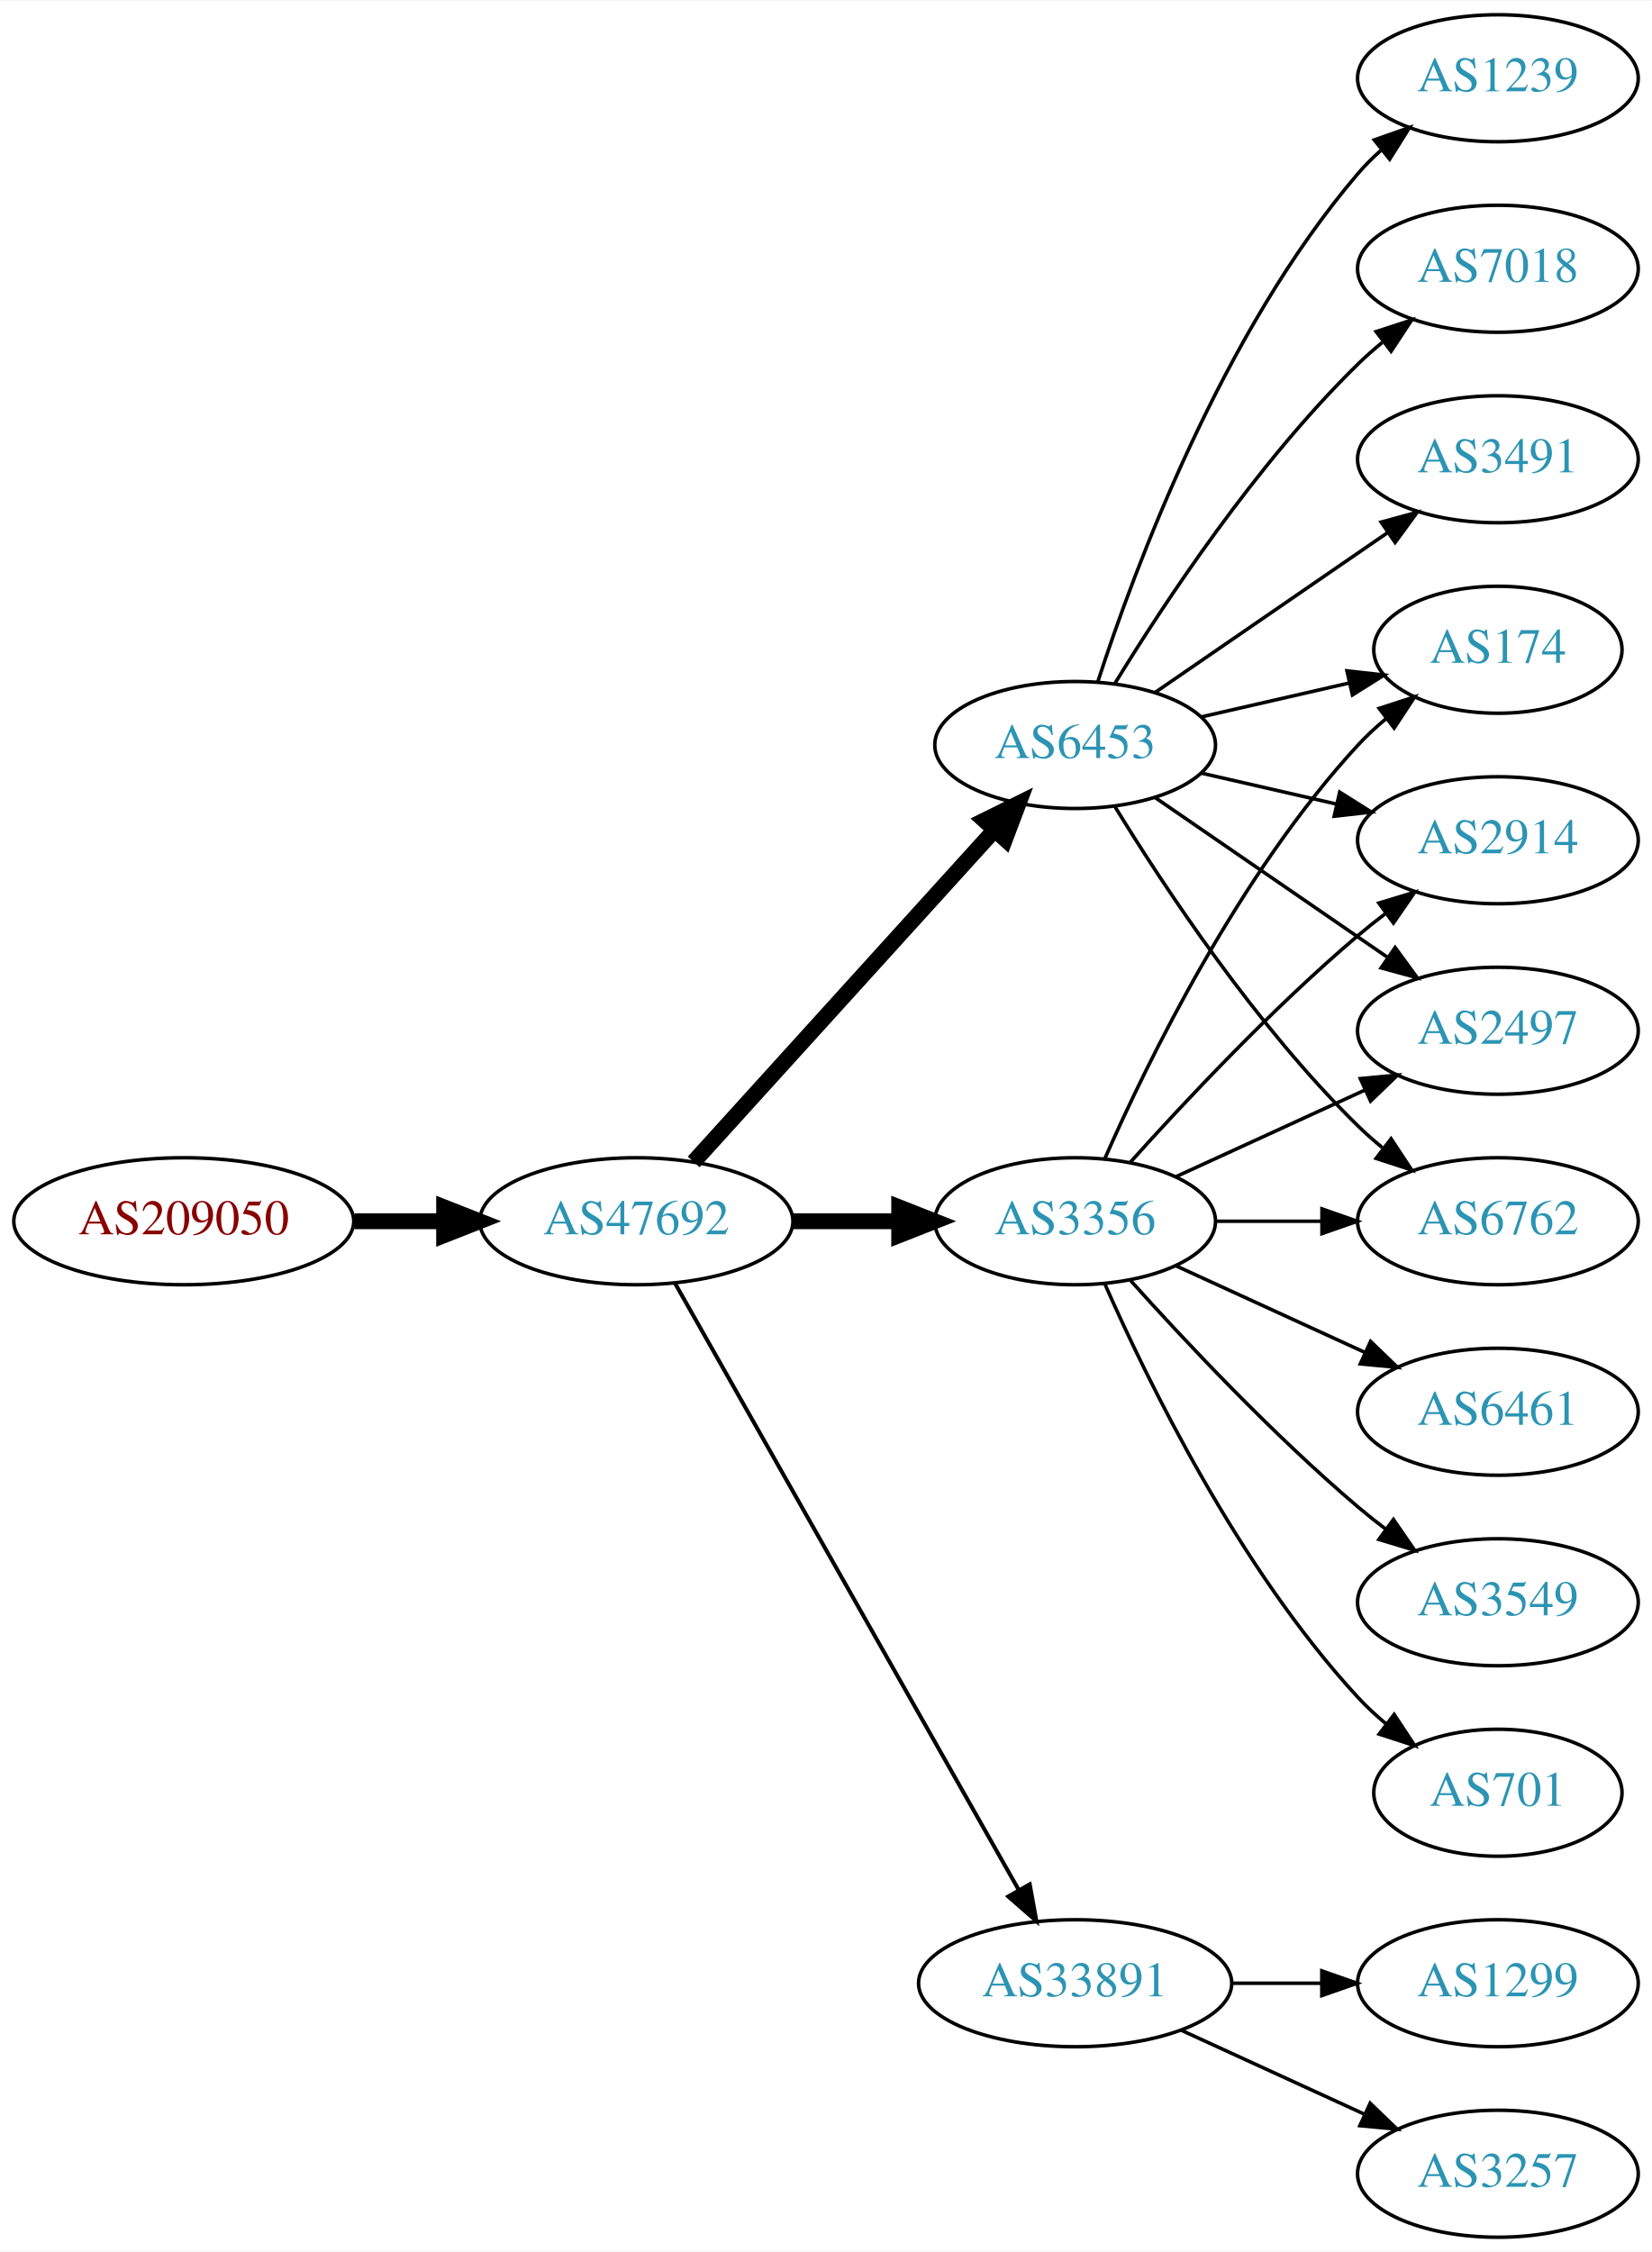
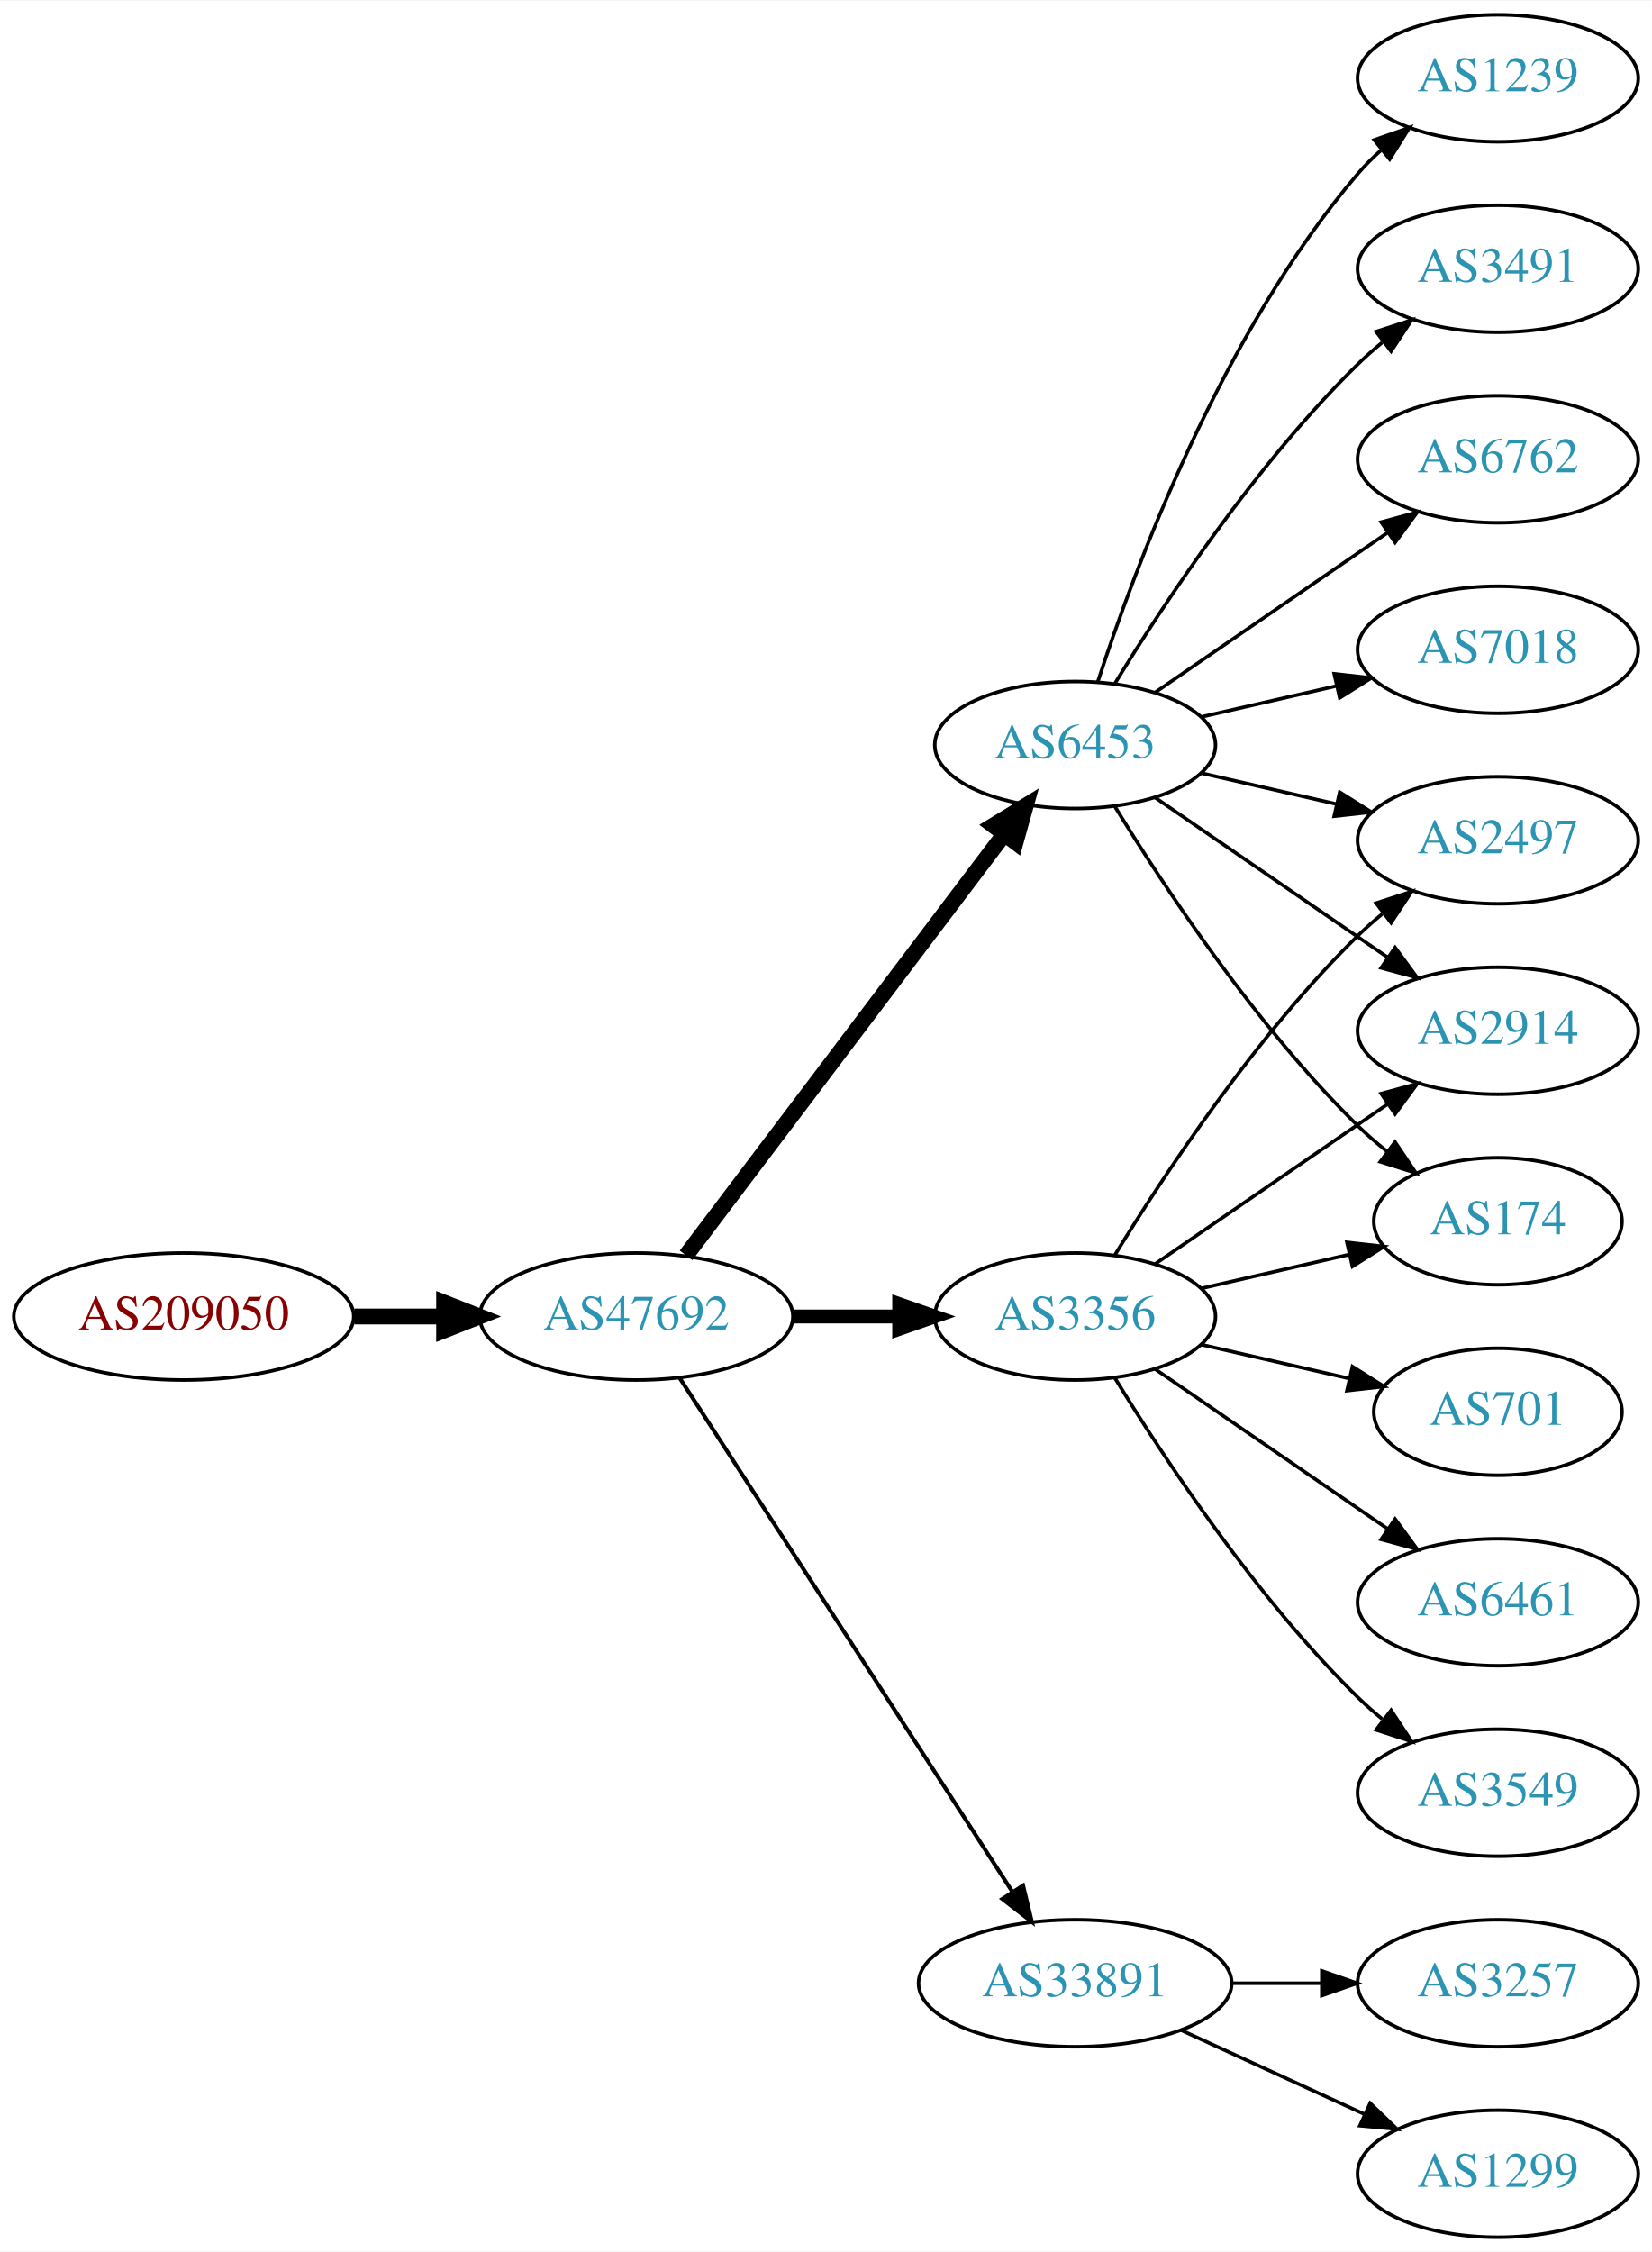
<svg xmlns="http://www.w3.org/2000/svg" xmlns:xlink="http://www.w3.org/1999/xlink" width="468pt" height="638pt" viewBox="0.00 0.00 468.27 638.00">
  <g id="graph0" class="graph" transform="scale(1 1) rotate(0) translate(4 634)">
    <polygon fill="white" stroke="none" points="-4,4 -4,-634 464.269,-634 464.269,4 -4,4" />
    <g id="node1" class="node">
      <g id="a_node1">
        <a xlink:href="/asn/209050" xlink:title="AS209050 ~ Digimagical GmbH [AT]">
-           <ellipse fill="#ffffff" stroke="black" cx="48.096" cy="-288" rx="48.192" ry="18" />
-           <text text-anchor="middle" x="48.096" y="-284.3" font-family="Times,serif" font-size="14.00" fill="#880000">AS209050</text>
+           <ellipse fill="#ffffff" stroke="black" cx="48.096" cy="-261" rx="48.192" ry="18" />
+           <text text-anchor="middle" x="48.096" y="-257.3" font-family="Times,serif" font-size="14.00" fill="#880000">AS209050</text>
        </a>
      </g>
    </g>
    <g id="node2" class="node">
      <g id="a_node2">
        <a xlink:href="/asn/47692" xlink:title="AS47692 ~ Nessus GmbH [AT]">
-           <ellipse fill="#ffffff" stroke="black" cx="176.388" cy="-288" rx="44.393" ry="18" />
-           <text text-anchor="middle" x="176.388" y="-284.3" font-family="Times,serif" font-size="14.00" fill="#2c94b3">AS47692</text>
+           <ellipse fill="#ffffff" stroke="black" cx="176.388" cy="-261" rx="44.393" ry="18" />
+           <text text-anchor="middle" x="176.388" y="-257.3" font-family="Times,serif" font-size="14.00" fill="#2c94b3">AS47692</text>
        </a>
      </g>
    </g>
    <g id="edge1" class="edge">
-       <path fill="none" stroke="black" stroke-width="4.5" d="M96.481,-288C104.742,-288 113.386,-288 121.799,-288" />
-       <polygon fill="black" stroke="black" stroke-width="4.5" points="121.904,-291.938 131.904,-288 121.904,-284.063 121.904,-291.938" />
+       <path fill="none" stroke="black" stroke-width="4.5" d="M96.481,-261C104.742,-261 113.386,-261 121.799,-261" />
+       <polygon fill="black" stroke="black" stroke-width="4.5" points="121.904,-264.938 131.904,-261 121.904,-257.063 121.904,-264.938" />
    </g>
    <g id="node3" class="node">
      <g id="a_node3">
        <a xlink:href="/asn/3356" xlink:title="AS3356 ~ Level 3 Parent, LLC [US]">
-           <ellipse fill="#ffffff" stroke="black" cx="300.78" cy="-288" rx="39.794" ry="18" />
-           <text text-anchor="middle" x="300.78" y="-284.3" font-family="Times,serif" font-size="14.00" fill="#2c94b3">AS3356</text>
+           <ellipse fill="#ffffff" stroke="black" cx="300.78" cy="-261" rx="39.794" ry="18" />
+           <text text-anchor="middle" x="300.78" y="-257.3" font-family="Times,serif" font-size="14.00" fill="#2c94b3">AS3356</text>
        </a>
      </g>
    </g>
    <g id="edge2" class="edge">
-       <path fill="none" stroke="black" stroke-width="4.5" d="M220.883,-288C230.572,-288 240.909,-288 250.802,-288" />
-       <polygon fill="black" stroke="black" stroke-width="4.5" points="250.904,-291.938 260.904,-288 250.904,-284.063 250.904,-291.938" />
+       <path fill="none" stroke="black" stroke-width="3.938" d="M220.883,-261C230.572,-261 240.909,-261 250.802,-261" />
+       <polygon fill="black" stroke="black" stroke-width="3.938" points="250.904,-264.5 260.904,-261 250.904,-257.5 250.904,-264.5" />
    </g>
    <g id="node4" class="node">
      <g id="a_node4">
        <a xlink:href="/asn/6453" xlink:title="AS6453 ~ TATA COMMUNICATIONS (AMERICA) INC [US]">
          <ellipse fill="#ffffff" stroke="black" cx="300.78" cy="-423" rx="39.794" ry="18" />
          <text text-anchor="middle" x="300.78" y="-419.3" font-family="Times,serif" font-size="14.00" fill="#2c94b3">AS6453</text>
        </a>
      </g>
    </g>
    <g id="edge3" class="edge">
-       <path fill="none" stroke="black" stroke-width="4.5" d="M192.641,-304.825C214.104,-328.499 253.335,-371.771 277.903,-398.87" />
-       <polygon fill="black" stroke="black" stroke-width="4.5" points="275.085,-401.623 284.718,-406.387 280.919,-396.334 275.085,-401.623" />
+       <path fill="none" stroke="black" stroke-width="4.5" d="M190.486,-278.337C212.11,-306.96 255.381,-364.233 280.504,-397.486" />
+       <polygon fill="black" stroke="black" stroke-width="4.5" points="277.606,-400.183 286.776,-405.788 283.889,-395.435 277.606,-400.183" />
    </g>
    <g id="node5" class="node">
      <g id="a_node5">
        <a xlink:href="/asn/33891" xlink:title="AS33891 ~ CORE-BACKBONE GMBH GLOBAL NETWORK [DE]">
          <ellipse fill="#ffffff" stroke="black" cx="300.78" cy="-72" rx="44.393" ry="18" />
          <text text-anchor="middle" x="300.78" y="-68.3" font-family="Times,serif" font-size="14.00" fill="#2c94b3">AS33891</text>
        </a>
      </g>
    </g>
    <g id="edge4" class="edge">
-       <path fill="none" stroke="black" stroke-width="1.125" d="M187.403,-270.324C208.883,-232.416 259.477,-143.127 284.797,-98.442" />
-       <polygon fill="black" stroke="black" stroke-width="1.125" points="287.912,-100.043 289.797,-89.618 281.822,-96.592 287.912,-100.043" />
+       <path fill="none" stroke="black" stroke-width="1.125" d="M188.683,-243.558C210.268,-210.225 257.484,-137.314 282.856,-98.134" />
+       <polygon fill="black" stroke="black" stroke-width="1.125" points="286.014,-99.696 288.512,-89.4 280.139,-95.891 286.014,-99.696" />
+     </g>
+     <g id="node8" class="node">
+       <g id="a_node8">
+         <a xlink:href="/asn/2497" xlink:title="AS2497 ~ Internet Initiative Japan Inc. [JP]">
+           <ellipse fill="#ffffff" stroke="black" cx="420.622" cy="-396" rx="39.794" ry="18" />
+           <text text-anchor="middle" x="420.622" y="-392.3" font-family="Times,serif" font-size="14.00" fill="#2c94b3">AS2497</text>
+         </a>
+       </g>
+     </g>
+     <g id="edge13" class="edge">
+       <path fill="none" stroke="black" d="M312.045,-278.44C325.854,-300.991 352.043,-340.722 380.976,-369 383.116,-371.092 385.433,-373.137 387.833,-375.106" />
+       <polygon fill="black" stroke="black" points="386.1,-378.185 396.175,-381.464 390.343,-372.618 386.1,-378.185" />
+     </g>
+     <g id="node9" class="node">
+       <g id="a_node9">
+         <a xlink:href="/asn/2914" xlink:title="AS2914 ~ NTT America, Inc. [US]">
+           <ellipse fill="#ffffff" stroke="black" cx="420.622" cy="-342" rx="39.794" ry="18" />
+           <text text-anchor="middle" x="420.622" y="-338.3" font-family="Times,serif" font-size="14.00" fill="#2c94b3">AS2914</text>
+         </a>
+       </g>
+     </g>
+     <g id="edge15" class="edge">
+       <path fill="none" stroke="black" d="M323.394,-275.857C341.882,-288.565 368.696,-306.995 389.326,-321.175" />
+       <polygon fill="black" stroke="black" points="387.522,-324.183 397.746,-326.963 391.488,-318.414 387.522,-324.183" />
+     </g>
+     <g id="node10" class="node">
+       <g id="a_node10">
+         <a xlink:href="/asn/174" xlink:title="AS174 ~ Cogent Communications [US]">
+           <ellipse fill="#ffffff" stroke="black" cx="420.622" cy="-288" rx="35.194" ry="18" />
+           <text text-anchor="middle" x="420.622" y="-284.3" font-family="Times,serif" font-size="14.00" fill="#2c94b3">AS174</text>
+         </a>
+       </g>
+     </g>
+     <g id="edge17" class="edge">
+       <path fill="none" stroke="black" d="M336.499,-268.955C349.592,-271.955 364.614,-275.396 378.255,-278.522" />
+       <polygon fill="black" stroke="black" points="377.833,-282.016 388.362,-280.838 379.396,-275.193 377.833,-282.016" />
+     </g>
+     <g id="node13" class="node">
+       <g id="a_node13">
+         <a xlink:href="/asn/701" xlink:title="AS701 ~ UUNET [US]">
+           <ellipse fill="#ffffff" stroke="black" cx="420.622" cy="-234" rx="35.194" ry="18" />
+           <text text-anchor="middle" x="420.622" y="-230.3" font-family="Times,serif" font-size="14.00" fill="#2c94b3">AS701</text>
+         </a>
+       </g>
+     </g>
+     <g id="edge12" class="edge">
+       <path fill="none" stroke="black" d="M336.499,-253.045C349.592,-250.045 364.614,-246.604 378.255,-243.478" />
+       <polygon fill="black" stroke="black" points="379.396,-246.807 388.362,-241.162 377.833,-239.984 379.396,-246.807" />
+     </g>
+     <g id="node14" class="node">
+       <g id="a_node14">
+         <a xlink:href="/asn/6461" xlink:title="AS6461 ~ Zayo Bandwidth [US]">
+           <ellipse fill="#ffffff" stroke="black" cx="420.622" cy="-180" rx="39.794" ry="18" />
+           <text text-anchor="middle" x="420.622" y="-176.3" font-family="Times,serif" font-size="14.00" fill="#2c94b3">AS6461</text>
+         </a>
+       </g>
+     </g>
+     <g id="edge14" class="edge">
+       <path fill="none" stroke="black" d="M323.394,-246.143C341.882,-233.435 368.696,-215.005 389.326,-200.825" />
+       <polygon fill="black" stroke="black" points="391.488,-203.586 397.746,-195.037 387.522,-197.817 391.488,-203.586" />
+     </g>
+     <g id="node15" class="node">
+       <g id="a_node15">
+         <a xlink:href="/asn/3549" xlink:title="AS3549 ~ Level 3 Parent, LLC [US]">
+           <ellipse fill="#ffffff" stroke="black" cx="420.622" cy="-126" rx="39.794" ry="18" />
+           <text text-anchor="middle" x="420.622" y="-122.3" font-family="Times,serif" font-size="14.00" fill="#2c94b3">AS3549</text>
+         </a>
+       </g>
+     </g>
+     <g id="edge16" class="edge">
+       <path fill="none" stroke="black" d="M312.045,-243.56C325.854,-221.009 352.043,-181.278 380.976,-153 383.116,-150.908 385.433,-148.863 387.833,-146.894" />
+       <polygon fill="black" stroke="black" points="390.343,-149.382 396.175,-140.536 386.1,-143.815 390.343,-149.382" />
    </g>
    <g id="node6" class="node">
      <g id="a_node6">
-         <a xlink:href="/asn/2497" xlink:title="AS2497 ~ Internet Initiative Japan Inc. [JP]">
-           <ellipse fill="#ffffff" stroke="black" cx="420.622" cy="-342" rx="39.794" ry="18" />
-           <text text-anchor="middle" x="420.622" y="-338.3" font-family="Times,serif" font-size="14.00" fill="#2c94b3">AS2497</text>
-         </a>
-       </g>
-     </g>
-     <g id="edge5" class="edge">
-       <path fill="none" stroke="black" d="M329.409,-300.661C345.366,-307.973 365.636,-317.261 382.919,-325.181" />
-       <polygon fill="black" stroke="black" points="381.617,-328.435 392.167,-329.419 384.534,-322.071 381.617,-328.435" />
-     </g>
-     <g id="node7" class="node">
-       <g id="a_node7">
-         <a xlink:href="/asn/6461" xlink:title="AS6461 ~ Zayo Bandwidth [US]">
-           <ellipse fill="#ffffff" stroke="black" cx="420.622" cy="-234" rx="39.794" ry="18" />
-           <text text-anchor="middle" x="420.622" y="-230.3" font-family="Times,serif" font-size="14.00" fill="#2c94b3">AS6461</text>
-         </a>
-       </g>
-     </g>
-     <g id="edge6" class="edge">
-       <path fill="none" stroke="black" d="M329.409,-275.339C345.366,-268.027 365.636,-258.739 382.919,-250.819" />
-       <polygon fill="black" stroke="black" points="384.534,-253.929 392.167,-246.581 381.617,-247.565 384.534,-253.929" />
-     </g>
-     <g id="node8" class="node">
-       <g id="a_node8">
-         <a xlink:href="/asn/6762" xlink:title="AS6762 ~ TELECOM ITALIA SPARKLE S.p.A. [IT]">
-           <ellipse fill="#ffffff" stroke="black" cx="420.622" cy="-288" rx="39.794" ry="18" />
-           <text text-anchor="middle" x="420.622" y="-284.3" font-family="Times,serif" font-size="14.00" fill="#2c94b3">AS6762</text>
-         </a>
-       </g>
-     </g>
-     <g id="edge7" class="edge">
-       <path fill="none" stroke="black" d="M340.692,-288C350.246,-288 360.595,-288 370.558,-288" />
-       <polygon fill="black" stroke="black" points="370.751,-291.5 380.75,-288 370.75,-284.5 370.751,-291.5" />
-     </g>
-     <g id="node9" class="node">
-       <g id="a_node9">
-         <a xlink:href="/asn/174" xlink:title="AS174 ~ Cogent Communications [US]">
-           <ellipse fill="#ffffff" stroke="black" cx="420.622" cy="-450" rx="35.194" ry="18" />
-           <text text-anchor="middle" x="420.622" y="-446.3" font-family="Times,serif" font-size="14.00" fill="#2c94b3">AS174</text>
-         </a>
-       </g>
-     </g>
-     <g id="edge8" class="edge">
-       <path fill="none" stroke="black" d="M309.196,-305.761C321.264,-333.183 347.235,-386.473 380.976,-423 383.381,-425.604 386.079,-428.1 388.901,-430.449" />
-       <polygon fill="black" stroke="black" points="386.969,-433.378 397.045,-436.653 391.211,-427.809 386.969,-433.378" />
-     </g>
-     <g id="node10" class="node">
-       <g id="a_node10">
-         <a xlink:href="/asn/2914" xlink:title="AS2914 ~ NTT America, Inc. [US]">
-           <ellipse fill="#ffffff" stroke="black" cx="420.622" cy="-396" rx="39.794" ry="18" />
-           <text text-anchor="middle" x="420.622" y="-392.3" font-family="Times,serif" font-size="14.00" fill="#2c94b3">AS2914</text>
-         </a>
-       </g>
-     </g>
-     <g id="edge9" class="edge">
-       <path fill="none" stroke="black" d="M316.426,-304.725C331.727,-321.765 356.824,-348.523 380.976,-369 383.473,-371.117 386.133,-373.232 388.845,-375.293" />
-       <polygon fill="black" stroke="black" points="386.882,-378.194 397.021,-381.266 391.011,-372.541 386.882,-378.194" />
-     </g>
-     <g id="node11" class="node">
-       <g id="a_node11">
-         <a xlink:href="/asn/3549" xlink:title="AS3549 ~ Level 3 Parent, LLC [US]">
-           <ellipse fill="#ffffff" stroke="black" cx="420.622" cy="-180" rx="39.794" ry="18" />
-           <text text-anchor="middle" x="420.622" y="-176.3" font-family="Times,serif" font-size="14.00" fill="#2c94b3">AS3549</text>
-         </a>
-       </g>
-     </g>
-     <g id="edge10" class="edge">
-       <path fill="none" stroke="black" d="M316.426,-271.275C331.727,-254.235 356.824,-227.477 380.976,-207 383.473,-204.883 386.133,-202.768 388.845,-200.707" />
-       <polygon fill="black" stroke="black" points="391.011,-203.459 397.021,-194.734 386.882,-197.806 391.011,-203.459" />
-     </g>
-     <g id="node12" class="node">
-       <g id="a_node12">
-         <a xlink:href="/asn/701" xlink:title="AS701 ~ UUNET [US]">
-           <ellipse fill="#ffffff" stroke="black" cx="420.622" cy="-126" rx="35.194" ry="18" />
-           <text text-anchor="middle" x="420.622" y="-122.3" font-family="Times,serif" font-size="14.00" fill="#2c94b3">AS701</text>
-         </a>
-       </g>
-     </g>
-     <g id="edge11" class="edge">
-       <path fill="none" stroke="black" d="M309.196,-270.239C321.264,-242.817 347.235,-189.527 380.976,-153 383.381,-150.396 386.079,-147.9 388.901,-145.551" />
-       <polygon fill="black" stroke="black" points="391.211,-148.191 397.045,-139.347 386.969,-142.622 391.211,-148.191" />
-     </g>
-     <g id="edge14" class="edge">
-       <path fill="none" stroke="black" d="M323.394,-408.143C341.882,-395.435 368.696,-377.005 389.326,-362.825" />
-       <polygon fill="black" stroke="black" points="391.488,-365.586 397.746,-357.037 387.522,-359.817 391.488,-365.586" />
-     </g>
-     <g id="edge13" class="edge">
-       <path fill="none" stroke="black" d="M312.045,-405.56C325.854,-383.009 352.043,-343.278 380.976,-315 383.116,-312.908 385.433,-310.863 387.833,-308.894" />
-       <polygon fill="black" stroke="black" points="390.343,-311.382 396.175,-302.536 386.1,-305.815 390.343,-311.382" />
-     </g>
-     <g id="edge12" class="edge">
-       <path fill="none" stroke="black" d="M336.499,-430.955C349.592,-433.955 364.614,-437.396 378.255,-440.522" />
-       <polygon fill="black" stroke="black" points="377.833,-444.016 388.362,-442.838 379.396,-437.193 377.833,-444.016" />
-     </g>
-     <g id="edge17" class="edge">
-       <path fill="none" stroke="black" d="M336.499,-415.045C348.499,-412.296 362.12,-409.175 374.812,-406.267" />
-       <polygon fill="black" stroke="black" points="375.778,-409.636 384.744,-403.991 374.215,-402.813 375.778,-409.636" />
-     </g>
-     <g id="node13" class="node">
-       <g id="a_node13">
        <a xlink:href="/asn/1239" xlink:title="AS1239 ~ Sprint [US]">
          <ellipse fill="#ffffff" stroke="black" cx="420.622" cy="-612" rx="39.794" ry="18" />
          <text text-anchor="middle" x="420.622" y="-608.3" font-family="Times,serif" font-size="14.00" fill="#2c94b3">AS1239</text>
        </a>
      </g>
    </g>
-     <g id="edge15" class="edge">
+     <g id="edge5" class="edge">
      <path fill="none" stroke="black" d="M307.227,-440.991C317.541,-472.816 342.403,-539.927 380.976,-585 382.922,-587.274 385.1,-589.449 387.404,-591.507" />
      <polygon fill="black" stroke="black" points="385.574,-594.524 395.573,-598.027 389.941,-589.053 385.574,-594.524" />
    </g>
-     <g id="node14" class="node">
-       <g id="a_node14">
-         <a xlink:href="/asn/7018" xlink:title="AS7018 ~ AT&amp;T Services, Inc. [US]">
+     <g id="node7" class="node">
+       <g id="a_node7">
+         <a xlink:href="/asn/3491" xlink:title="AS3491 ~ PCCW Global, Inc. [US]">
          <ellipse fill="#ffffff" stroke="black" cx="420.622" cy="-558" rx="39.794" ry="18" />
-           <text text-anchor="middle" x="420.622" y="-554.3" font-family="Times,serif" font-size="14.00" fill="#2c94b3">AS7018</text>
-         </a>
-       </g>
-     </g>
-     <g id="edge16" class="edge">
+           <text text-anchor="middle" x="420.622" y="-554.3" font-family="Times,serif" font-size="14.00" fill="#2c94b3">AS3491</text>
+         </a>
+       </g>
+     </g>
+     <g id="edge6" class="edge">
      <path fill="none" stroke="black" d="M312.045,-440.44C325.854,-462.991 352.043,-502.722 380.976,-531 383.116,-533.092 385.433,-535.137 387.833,-537.106" />
      <polygon fill="black" stroke="black" points="386.1,-540.185 396.175,-543.464 390.343,-534.618 386.1,-540.185" />
    </g>
-     <g id="node15" class="node">
-       <g id="a_node15">
-         <a xlink:href="/asn/3491" xlink:title="AS3491 ~ PCCW Global, Inc. [US]">
+     <g id="edge7" class="edge">
+       <path fill="none" stroke="black" d="M336.499,-415.045C348.499,-412.296 362.12,-409.175 374.812,-406.267" />
+       <polygon fill="black" stroke="black" points="375.778,-409.636 384.744,-403.991 374.215,-402.813 375.778,-409.636" />
+     </g>
+     <g id="edge8" class="edge">
+       <path fill="none" stroke="black" d="M323.394,-408.143C341.882,-395.435 368.696,-377.005 389.326,-362.825" />
+       <polygon fill="black" stroke="black" points="391.488,-365.586 397.746,-357.037 387.522,-359.817 391.488,-365.586" />
+     </g>
+     <g id="edge9" class="edge">
+       <path fill="none" stroke="black" d="M312.045,-405.56C325.854,-383.009 352.043,-343.278 380.976,-315 383.511,-312.522 386.295,-310.11 389.17,-307.812" />
+       <polygon fill="black" stroke="black" points="391.466,-310.465 397.387,-301.679 387.279,-304.856 391.466,-310.465" />
+     </g>
+     <g id="node11" class="node">
+       <g id="a_node11">
+         <a xlink:href="/asn/6762" xlink:title="AS6762 ~ TELECOM ITALIA SPARKLE S.p.A. [IT]">
          <ellipse fill="#ffffff" stroke="black" cx="420.622" cy="-504" rx="39.794" ry="18" />
-           <text text-anchor="middle" x="420.622" y="-500.3" font-family="Times,serif" font-size="14.00" fill="#2c94b3">AS3491</text>
-         </a>
-       </g>
-     </g>
-     <g id="edge18" class="edge">
+           <text text-anchor="middle" x="420.622" y="-500.3" font-family="Times,serif" font-size="14.00" fill="#2c94b3">AS6762</text>
+         </a>
+       </g>
+     </g>
+     <g id="edge10" class="edge">
      <path fill="none" stroke="black" d="M323.394,-437.857C341.882,-450.565 368.696,-468.995 389.326,-483.175" />
      <polygon fill="black" stroke="black" points="387.522,-486.183 397.746,-488.963 391.488,-480.414 387.522,-486.183" />
    </g>
+     <g id="node12" class="node">
+       <g id="a_node12">
+         <a xlink:href="/asn/7018" xlink:title="AS7018 ~ AT&amp;T Services, Inc. [US]">
+           <ellipse fill="#ffffff" stroke="black" cx="420.622" cy="-450" rx="39.794" ry="18" />
+           <text text-anchor="middle" x="420.622" y="-446.3" font-family="Times,serif" font-size="14.00" fill="#2c94b3">AS7018</text>
+         </a>
+       </g>
+     </g>
+     <g id="edge11" class="edge">
+       <path fill="none" stroke="black" d="M336.499,-430.955C348.499,-433.704 362.12,-436.825 374.812,-439.733" />
+       <polygon fill="black" stroke="black" points="374.215,-443.187 384.744,-442.009 375.778,-436.364 374.215,-443.187" />
+     </g>
    <g id="node16" class="node">
      <g id="a_node16">
-         <a xlink:href="/asn/1299" xlink:title="AS1299 ~ Telia Carrier [EU]">
+         <a xlink:href="/asn/3257" xlink:title="AS3257 ~ GTT [DE]">
          <ellipse fill="#ffffff" stroke="black" cx="420.622" cy="-72" rx="39.794" ry="18" />
-           <text text-anchor="middle" x="420.622" y="-68.3" font-family="Times,serif" font-size="14.00" fill="#2c94b3">AS1299</text>
-         </a>
-       </g>
-     </g>
-     <g id="edge19" class="edge">
+           <text text-anchor="middle" x="420.622" y="-68.3" font-family="Times,serif" font-size="14.00" fill="#2c94b3">AS3257</text>
+         </a>
+       </g>
+     </g>
+     <g id="edge18" class="edge">
      <path fill="none" stroke="black" d="M344.991,-72C353.303,-72 362.066,-72 370.548,-72" />
      <polygon fill="black" stroke="black" points="370.707,-75.5 380.707,-72 370.707,-68.5 370.707,-75.5" />
    </g>
    <g id="node17" class="node">
      <g id="a_node17">
-         <a xlink:href="/asn/3257" xlink:title="AS3257 ~ GTT [DE]">
+         <a xlink:href="/asn/1299" xlink:title="AS1299 ~ Telia Carrier [EU]">
          <ellipse fill="#ffffff" stroke="black" cx="420.622" cy="-18" rx="39.794" ry="18" />
-           <text text-anchor="middle" x="420.622" y="-14.3" font-family="Times,serif" font-size="14.00" fill="#2c94b3">AS3257</text>
-         </a>
-       </g>
-     </g>
-     <g id="edge20" class="edge">
+           <text text-anchor="middle" x="420.622" y="-14.3" font-family="Times,serif" font-size="14.00" fill="#2c94b3">AS1299</text>
+         </a>
+       </g>
+     </g>
+     <g id="edge19" class="edge">
      <path fill="none" stroke="black" d="M330.909,-58.652C346.521,-51.498 365.918,-42.609 382.59,-34.969" />
      <polygon fill="black" stroke="black" points="384.409,-37.986 392.042,-30.638 381.493,-31.622 384.409,-37.986" />
    </g>
  </g>
</svg>
